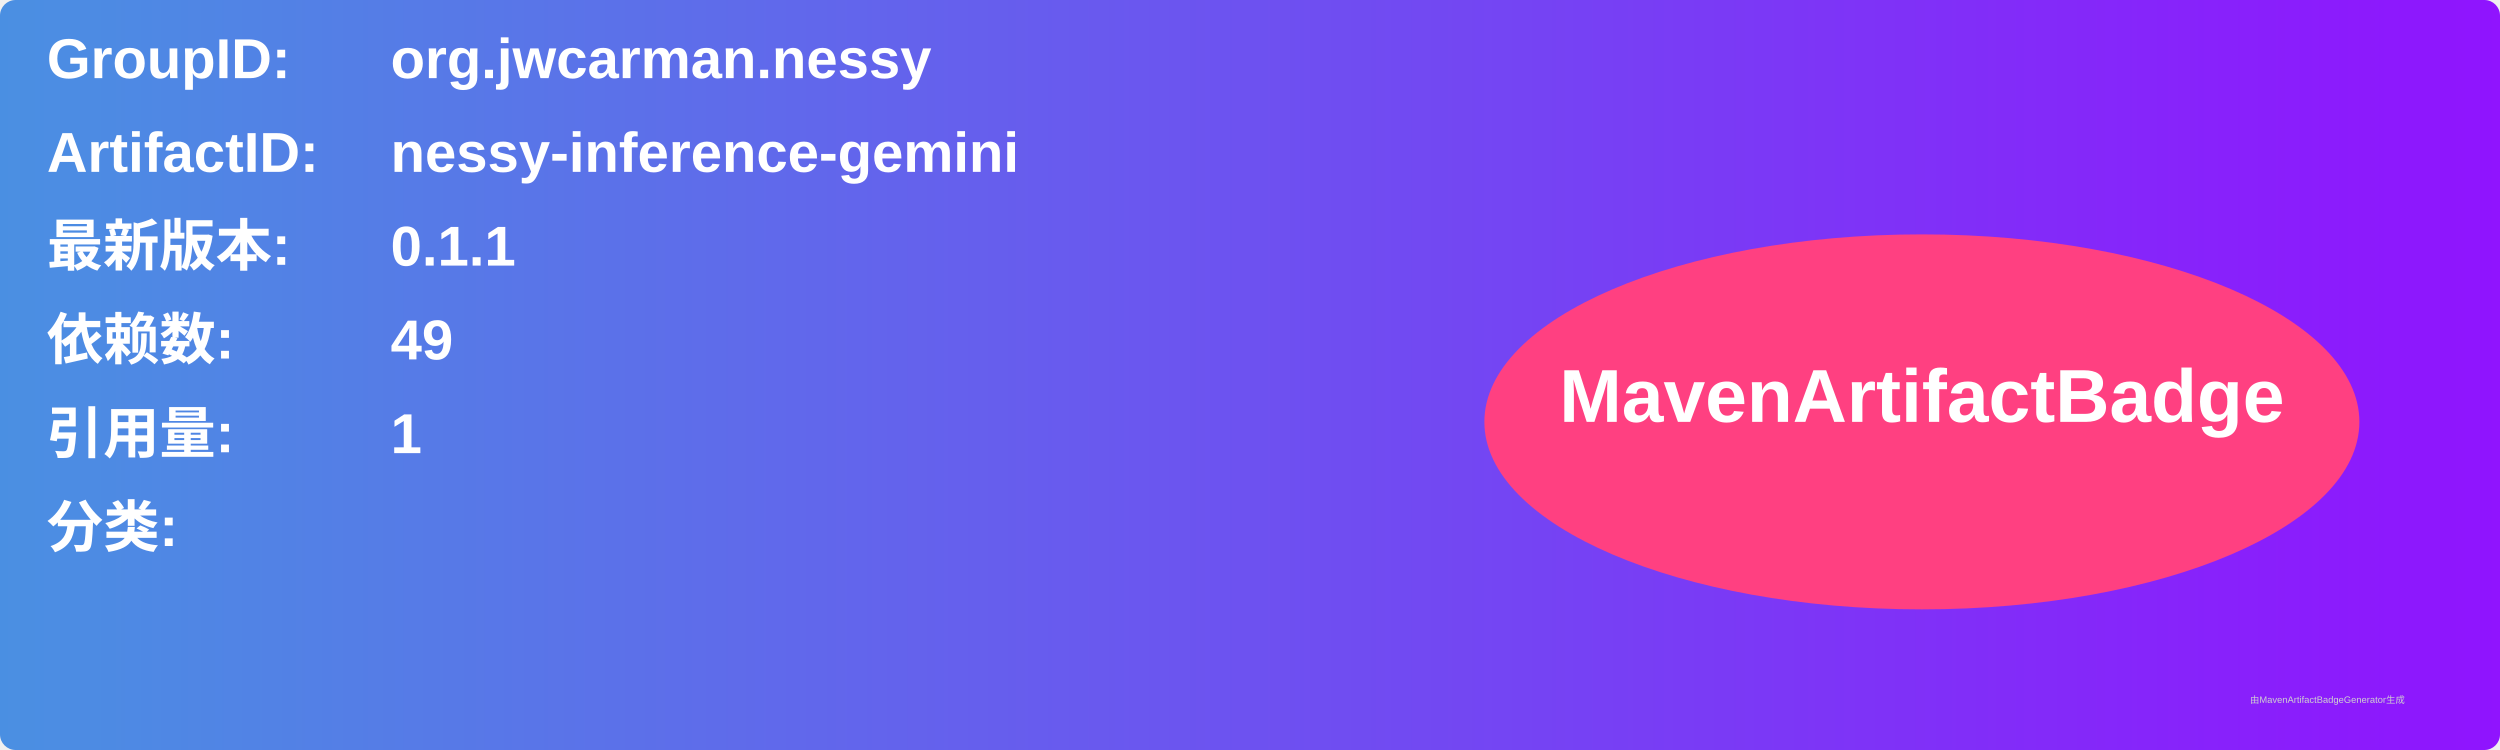
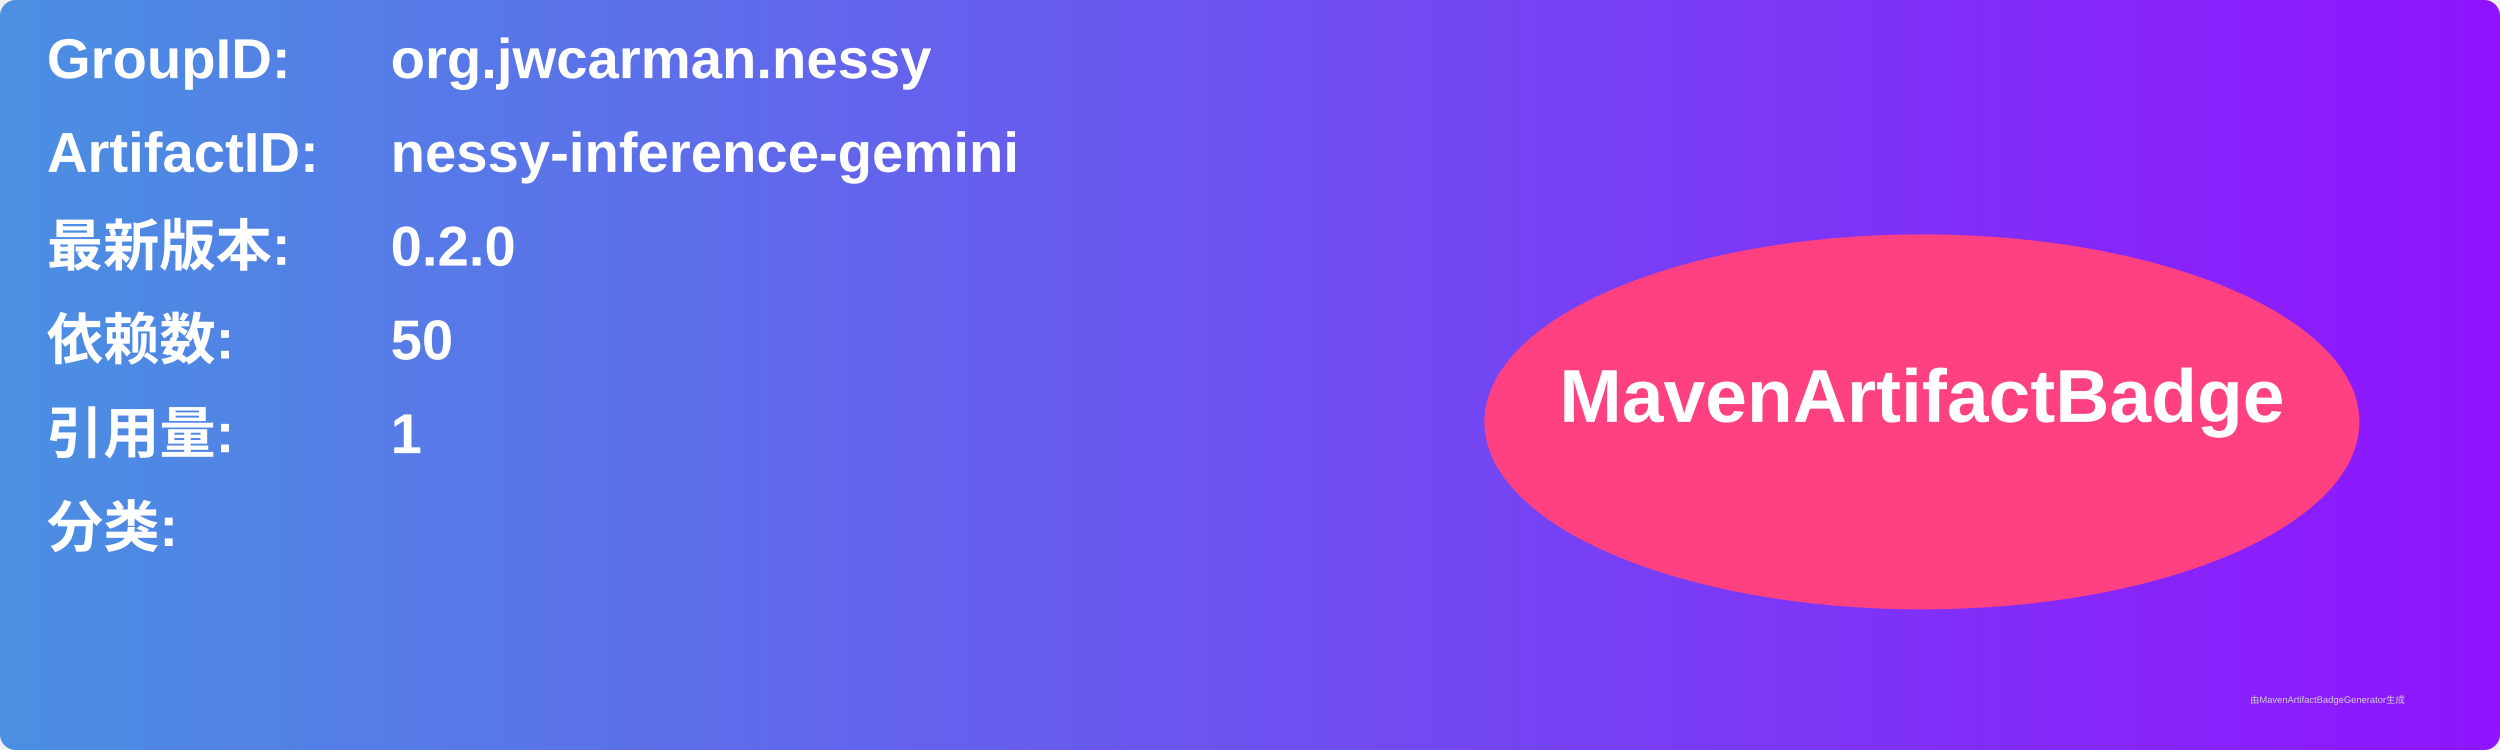
<svg xmlns="http://www.w3.org/2000/svg" width="800" height="240" viewBox="0 0 800 240">
  <linearGradient id="grad" x1="0%" y1="0%" x2="100%" y2="0%">
    <stop offset="0%" stop-color="#4a90e2" />
    <stop offset="100%" stop-color="#9013fe" />
  </linearGradient>
  <rect width="100%" height="100%" rx="5" ry="5" fill="url(#grad)" />
  <g transform="translate(15, 15)">
    <text x="0" y="10" font-family="Arial" font-size="18" fill="white" font-weight="bold" width="260">GroupID:</text>
    <text x="110" y="10" font-family="Arial" font-size="18" fill="white" font-weight="bold" width="460">org.jwcarman.nessy</text>
    <text x="0" y="40" font-family="Arial" font-size="18" fill="white" font-weight="bold" width="260">ArtifactID:</text>
    <text x="110" y="40" font-family="Arial" font-size="18" fill="white" font-weight="bold" width="460">nessy-inference-gemini</text>
    <text x="0" y="70" font-family="Arial" font-size="18" fill="white" font-weight="bold">最新版本:</text>
    <text x="110" y="70" font-family="Arial" font-size="18" fill="white" font-weight="bold">
-       <tspan font-weight="bold">0.1.1</tspan>
+       <tspan font-weight="bold">0.2.0</tspan>
    </text>
    <text x="0" y="100" font-family="Arial" font-size="18" fill="white" font-weight="bold">依赖数: </text>
    <text x="110" y="100" font-family="Arial" font-size="18" fill="white">
-       <tspan font-weight="bold">49</tspan>
+       <tspan font-weight="bold">50</tspan>
    </text>
    <text x="0" y="130" font-family="Arial" font-size="18" fill="white" font-weight="bold">引用量: </text>
    <text x="110" y="130" font-family="Arial" font-size="18" fill="white">
      <tspan font-weight="bold">1</tspan>
    </text>
    <text x="0" y="160" font-family="Arial" font-size="18" fill="white" font-weight="bold">分类:</text>
    <text x="10" y="190" font-family="Arial" font-size="10" fill="white">
      <tspan font-weight="bold" />
    </text>
    <ellipse cx="600" cy="120" rx="140" ry="60" fill="#ff4081" />
    <text x="600" y="120" text-anchor="middle" font-family="Arial" font-size="24" fill="white" font-weight="bold">MavenArtifactBadge</text>
  </g>
  <text x="720" y="225" font-family="Arial" font-size="3" fill="#d0d0d0">由MavenArtifactBadgeGenerator生成</text>
</svg>
